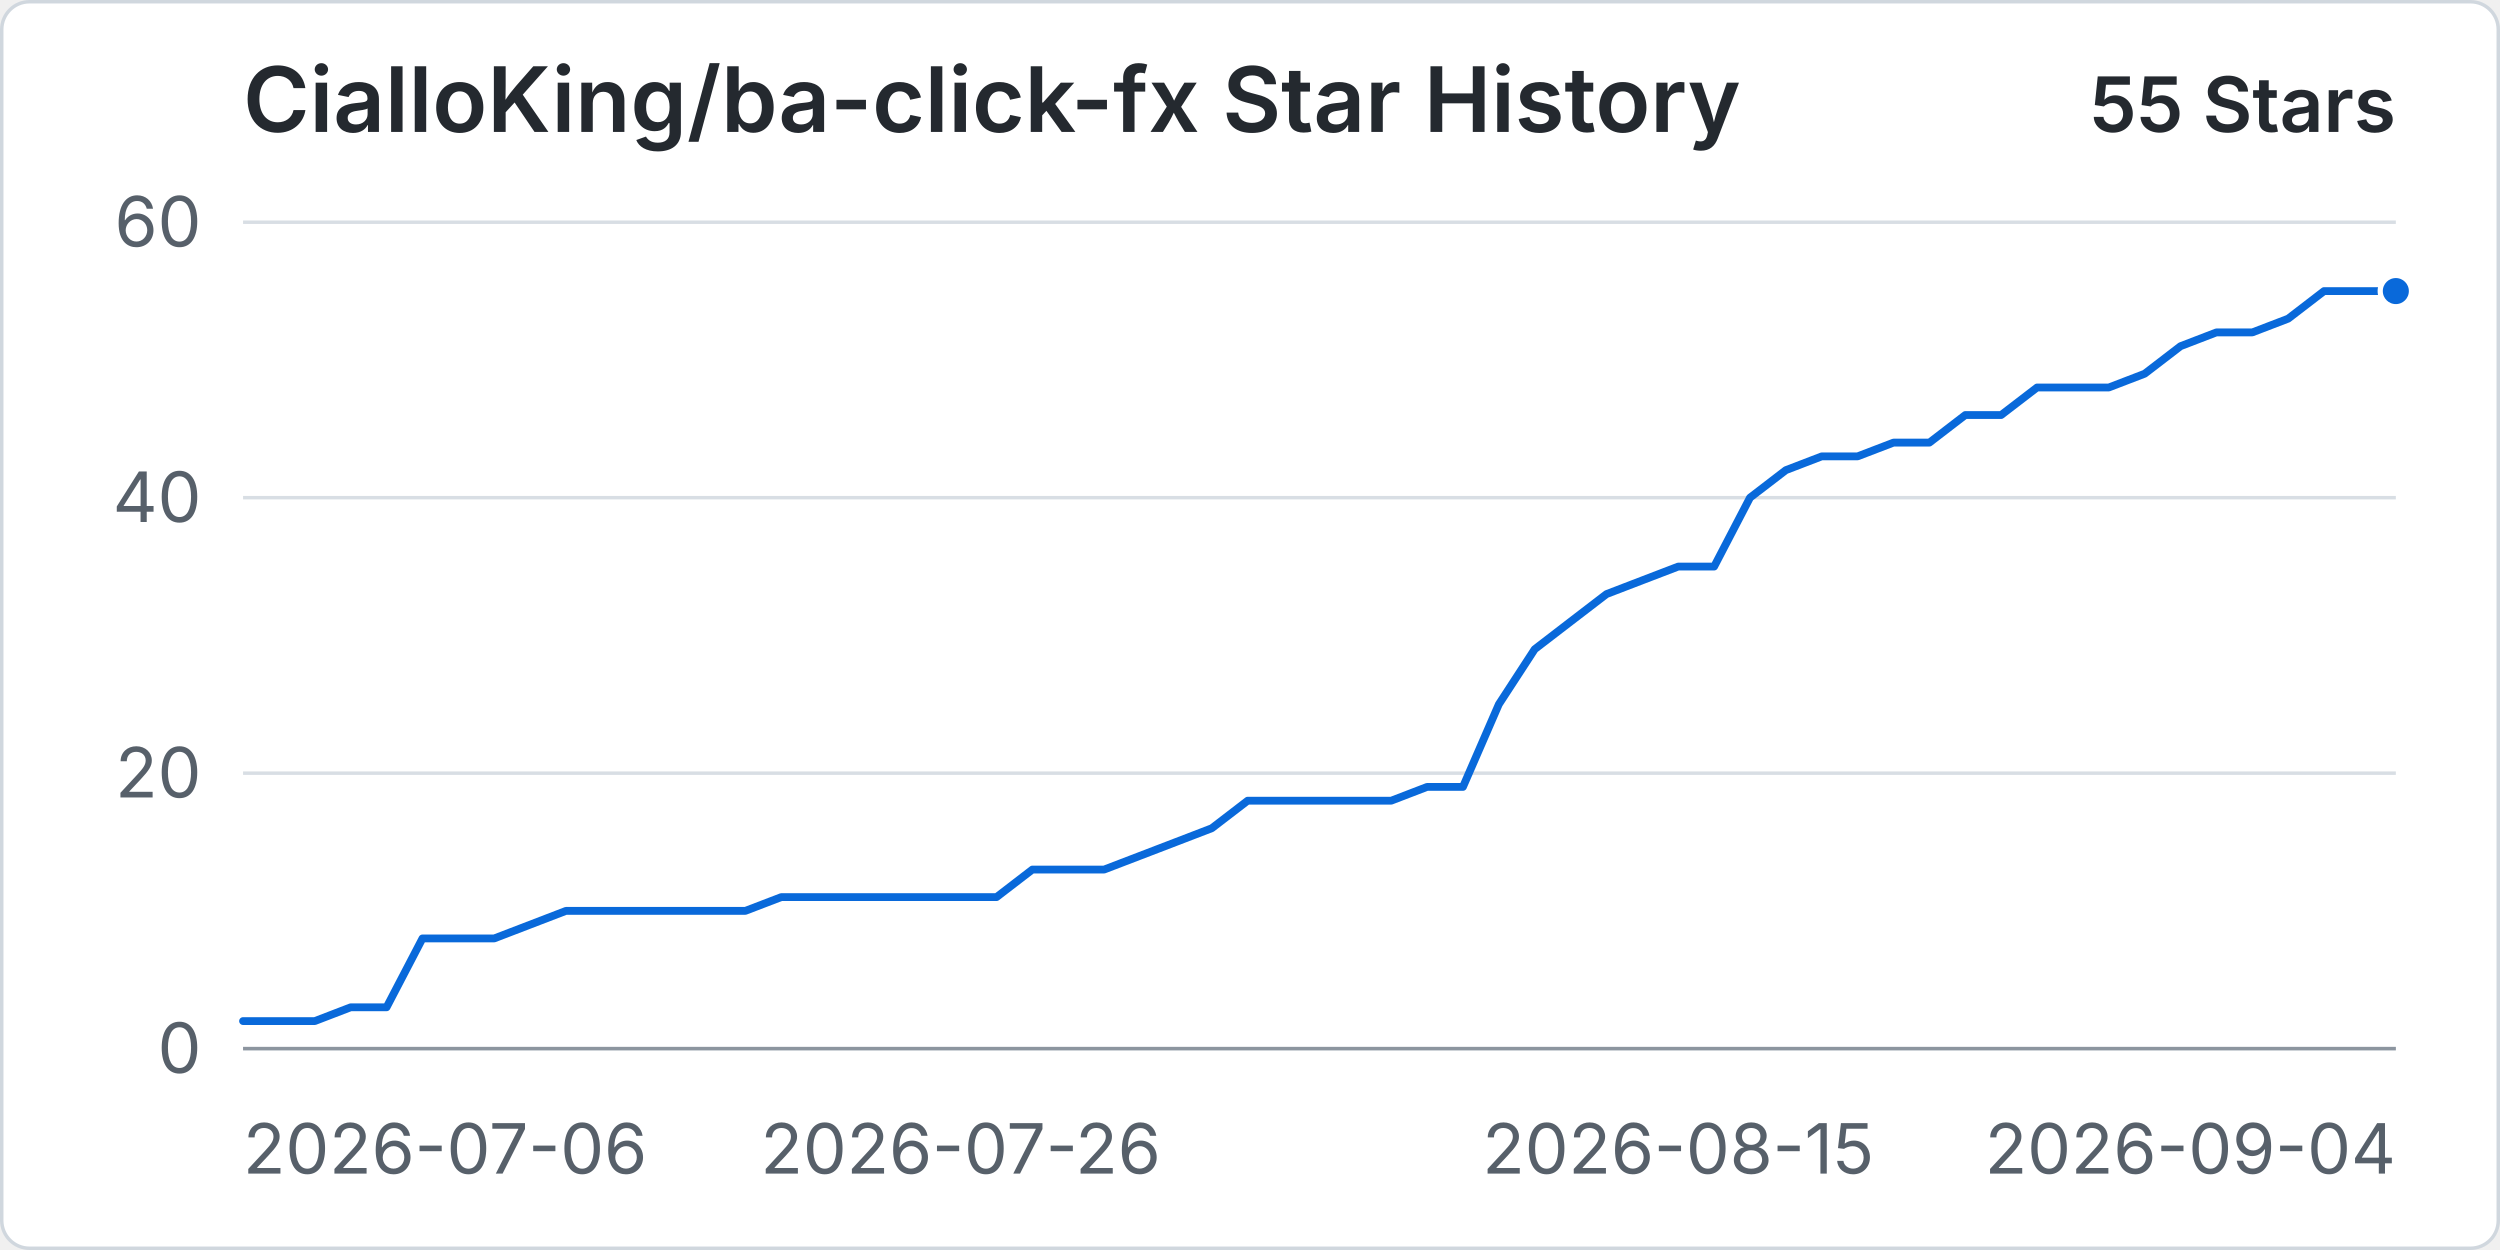
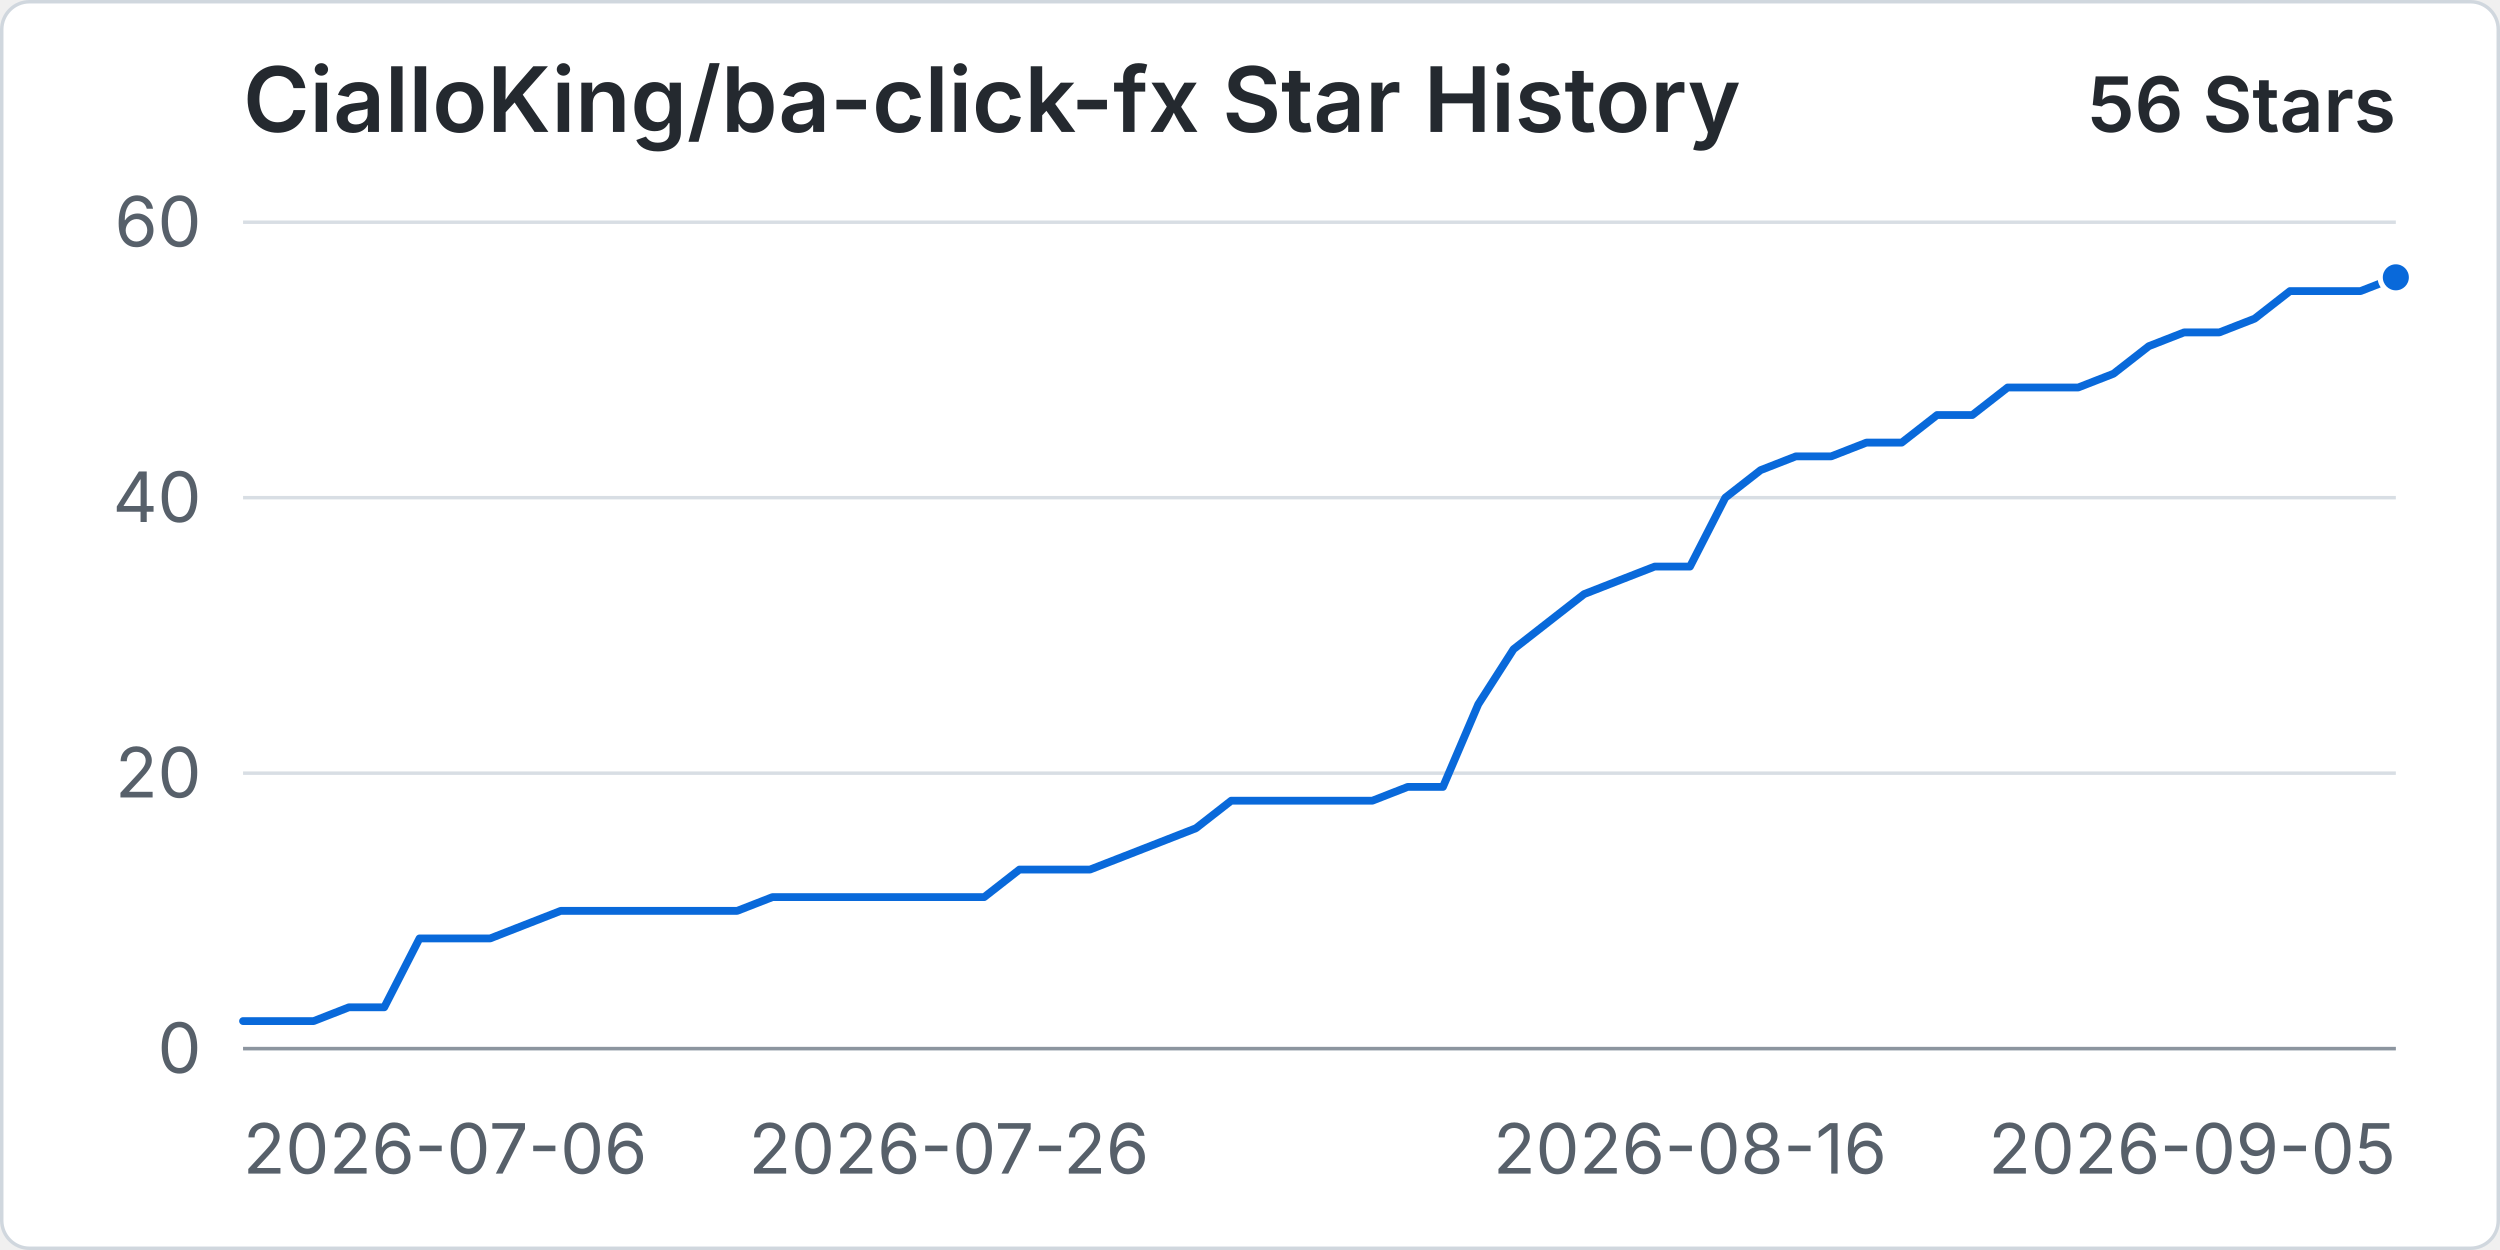
<svg xmlns="http://www.w3.org/2000/svg" width="960" height="480" viewBox="0 0 720 360" role="img" aria-labelledby="title desc">
  <rect x="0.5" y="0.5" width="719" height="359" rx="8" fill="#ffffff" stroke="#d0d7de" />
  <text x="70" y="38" fill="#24292f" font-family="-apple-system, BlinkMacSystemFont, 'Segoe UI', sans-serif" font-size="26" font-weight="600">CialloKing/ba-click-fx Star History</text>
-   <text x="690" y="38" text-anchor="end" fill="#24292f" font-family="-apple-system, BlinkMacSystemFont, 'Segoe UI', sans-serif" font-size="22" font-weight="600">55 Stars</text>
+   <text x="690" y="38" text-anchor="end" fill="#24292f" font-family="-apple-system, BlinkMacSystemFont, 'Segoe UI', sans-serif" font-size="22" font-weight="600">56 Stars</text>
  <line x1="70" y1="302" x2="690" y2="302" stroke="#d8dee4" stroke-width="1" />
  <text x="58" y="309" text-anchor="end" fill="#57606a" font-family="-apple-system, BlinkMacSystemFont, 'Segoe UI', sans-serif" font-size="20">0</text>
  <line x1="70" y1="222.67" x2="690" y2="222.67" stroke="#d8dee4" stroke-width="1" />
  <text x="58" y="229.67" text-anchor="end" fill="#57606a" font-family="-apple-system, BlinkMacSystemFont, 'Segoe UI', sans-serif" font-size="20">20</text>
  <line x1="70" y1="143.33" x2="690" y2="143.33" stroke="#d8dee4" stroke-width="1" />
  <text x="58" y="150.33" text-anchor="end" fill="#57606a" font-family="-apple-system, BlinkMacSystemFont, 'Segoe UI', sans-serif" font-size="20">40</text>
  <line x1="70" y1="64" x2="690" y2="64" stroke="#d8dee4" stroke-width="1" />
  <text x="58" y="71" text-anchor="end" fill="#57606a" font-family="-apple-system, BlinkMacSystemFont, 'Segoe UI', sans-serif" font-size="20">60</text>
  <line x1="70" y1="302" x2="690" y2="302" stroke="#8c959f" stroke-width="1" />
  <text x="70" y="338" text-anchor="start" fill="#57606a" font-family="-apple-system, BlinkMacSystemFont, 'Segoe UI', sans-serif" font-size="20">2026-07-06</text>
-   <text x="276.67" y="338" text-anchor="middle" fill="#57606a" font-family="-apple-system, BlinkMacSystemFont, 'Segoe UI', sans-serif" font-size="20">2026-07-26</text>
-   <text x="483.33" y="338" text-anchor="middle" fill="#57606a" font-family="-apple-system, BlinkMacSystemFont, 'Segoe UI', sans-serif" font-size="20">2026-08-15</text>
-   <text x="690" y="338" text-anchor="end" fill="#57606a" font-family="-apple-system, BlinkMacSystemFont, 'Segoe UI', sans-serif" font-size="20">2026-09-04</text>
-   <path data-series="stars" d="M 70 294.07 L 80.33 294.07 L 90.67 294.07 L 101 290.1 L 111.33 290.1 L 121.67 270.27 L 132 270.27 L 142.33 270.27 L 152.67 266.3 L 163 262.33 L 173.33 262.33 L 183.67 262.33 L 194 262.33 L 204.33 262.33 L 214.67 262.33 L 225 258.37 L 235.33 258.37 L 245.67 258.37 L 256 258.37 L 266.33 258.37 L 276.67 258.37 L 287 258.37 L 297.33 250.43 L 307.67 250.43 L 318 250.43 L 328.33 246.47 L 338.67 242.5 L 349 238.53 L 359.33 230.6 L 369.67 230.6 L 380 230.6 L 390.33 230.6 L 400.67 230.6 L 411 226.63 L 421.33 226.63 L 431.67 202.83 L 442 186.97 L 452.33 179.03 L 462.67 171.1 L 473 167.13 L 483.33 163.17 L 493.67 163.17 L 504 143.33 L 514.33 135.4 L 524.67 131.43 L 535 131.43 L 545.33 127.47 L 555.67 127.47 L 566 119.53 L 576.33 119.53 L 586.67 111.6 L 597 111.6 L 607.33 111.6 L 617.67 107.63 L 628 99.7 L 638.33 95.73 L 648.67 95.73 L 659 91.77 L 669.33 83.83 L 679.67 83.83 L 690 83.83" fill="none" stroke="#0969da" stroke-width="3" stroke-linecap="round" stroke-linejoin="round" vector-effect="non-scaling-stroke" />
-   <circle data-series="stars" cx="690" cy="83.83" r="4.5" fill="#0969da" stroke="#ffffff" stroke-width="2" vector-effect="non-scaling-stroke" />
+   <text x="273.28" y="338" text-anchor="middle" fill="#57606a" font-family="-apple-system, BlinkMacSystemFont, 'Segoe UI', sans-serif" font-size="20">2026-07-26</text>
+   <text x="486.72" y="338" text-anchor="middle" fill="#57606a" font-family="-apple-system, BlinkMacSystemFont, 'Segoe UI', sans-serif" font-size="20">2026-08-16</text>
+   <text x="690" y="338" text-anchor="end" fill="#57606a" font-family="-apple-system, BlinkMacSystemFont, 'Segoe UI', sans-serif" font-size="20">2026-09-05</text>
+   <path data-series="stars" d="M 70 294.07 L 80.16 294.07 L 90.33 294.07 L 100.49 290.1 L 110.66 290.1 L 120.82 270.27 L 130.98 270.27 L 141.15 270.27 L 151.31 266.3 L 161.48 262.33 L 171.64 262.33 L 181.8 262.33 L 191.97 262.33 L 202.13 262.33 L 212.3 262.33 L 222.46 258.37 L 232.62 258.37 L 242.79 258.37 L 252.95 258.37 L 263.11 258.37 L 273.28 258.37 L 283.44 258.37 L 293.61 250.43 L 303.77 250.43 L 313.93 250.43 L 324.1 246.47 L 334.26 242.5 L 344.43 238.53 L 354.59 230.6 L 364.75 230.6 L 374.92 230.6 L 385.08 230.6 L 395.25 230.6 L 405.41 226.63 L 415.57 226.63 L 425.74 202.83 L 435.9 186.97 L 446.07 179.03 L 456.23 171.1 L 466.39 167.13 L 476.56 163.17 L 486.72 163.17 L 496.89 143.33 L 507.05 135.4 L 517.21 131.43 L 527.38 131.43 L 537.54 127.47 L 547.7 127.47 L 557.87 119.53 L 568.03 119.53 L 578.2 111.6 L 588.36 111.6 L 598.52 111.6 L 608.69 107.63 L 618.85 99.7 L 629.02 95.73 L 639.18 95.73 L 649.34 91.77 L 659.51 83.83 L 669.67 83.83 L 679.84 83.83 L 690 79.87" fill="none" stroke="#0969da" stroke-width="3" stroke-linecap="round" stroke-linejoin="round" vector-effect="non-scaling-stroke" />
+   <circle data-series="stars" cx="690" cy="79.87" r="4.5" fill="#0969da" stroke="#ffffff" stroke-width="2" vector-effect="non-scaling-stroke" />
</svg>
